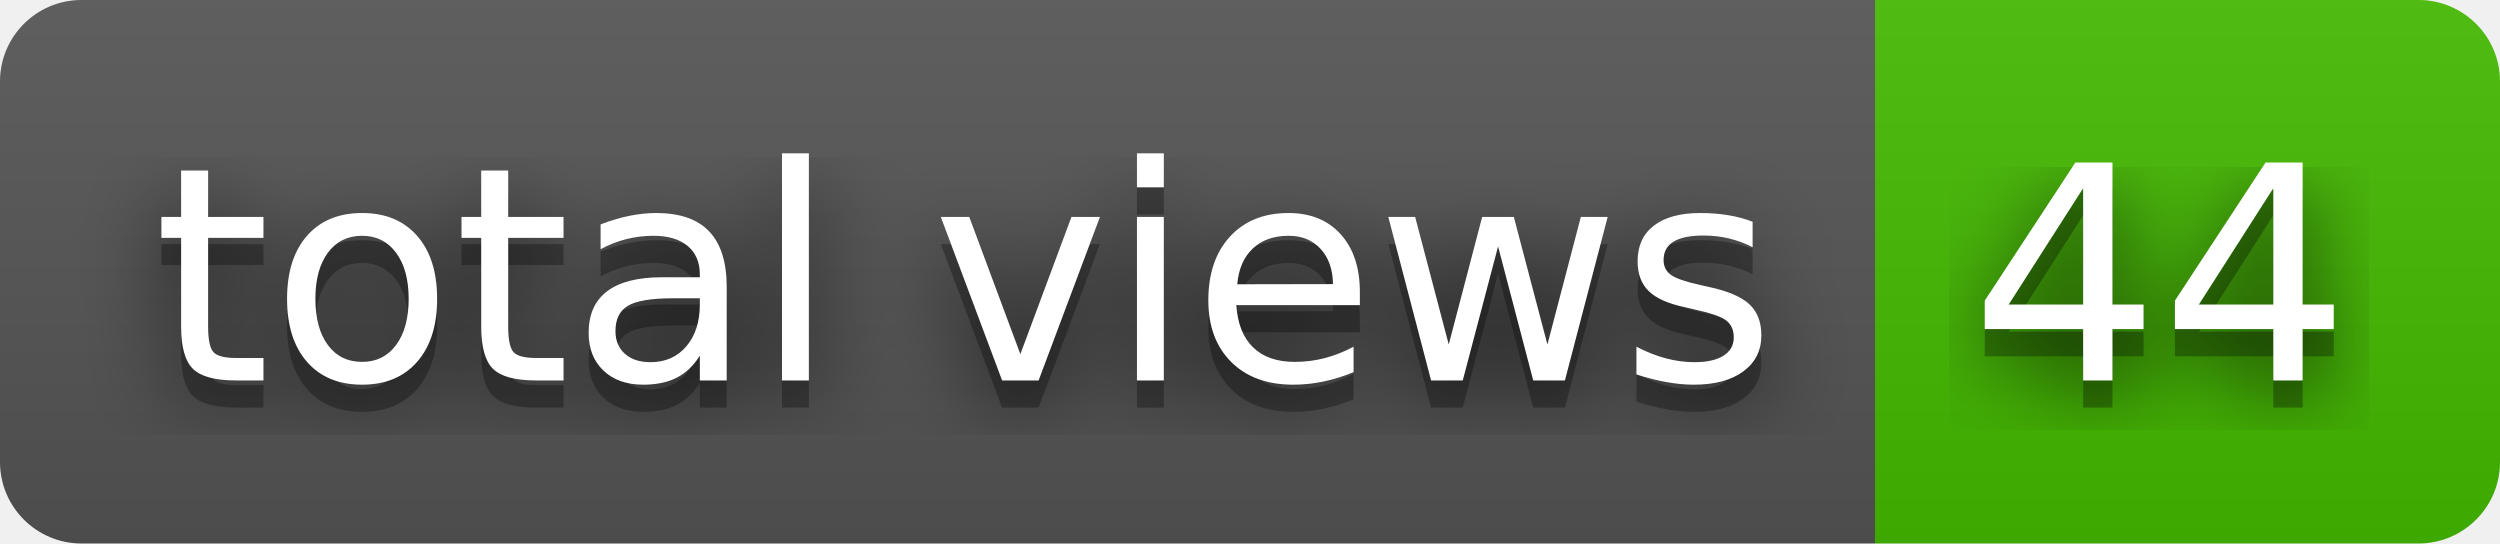
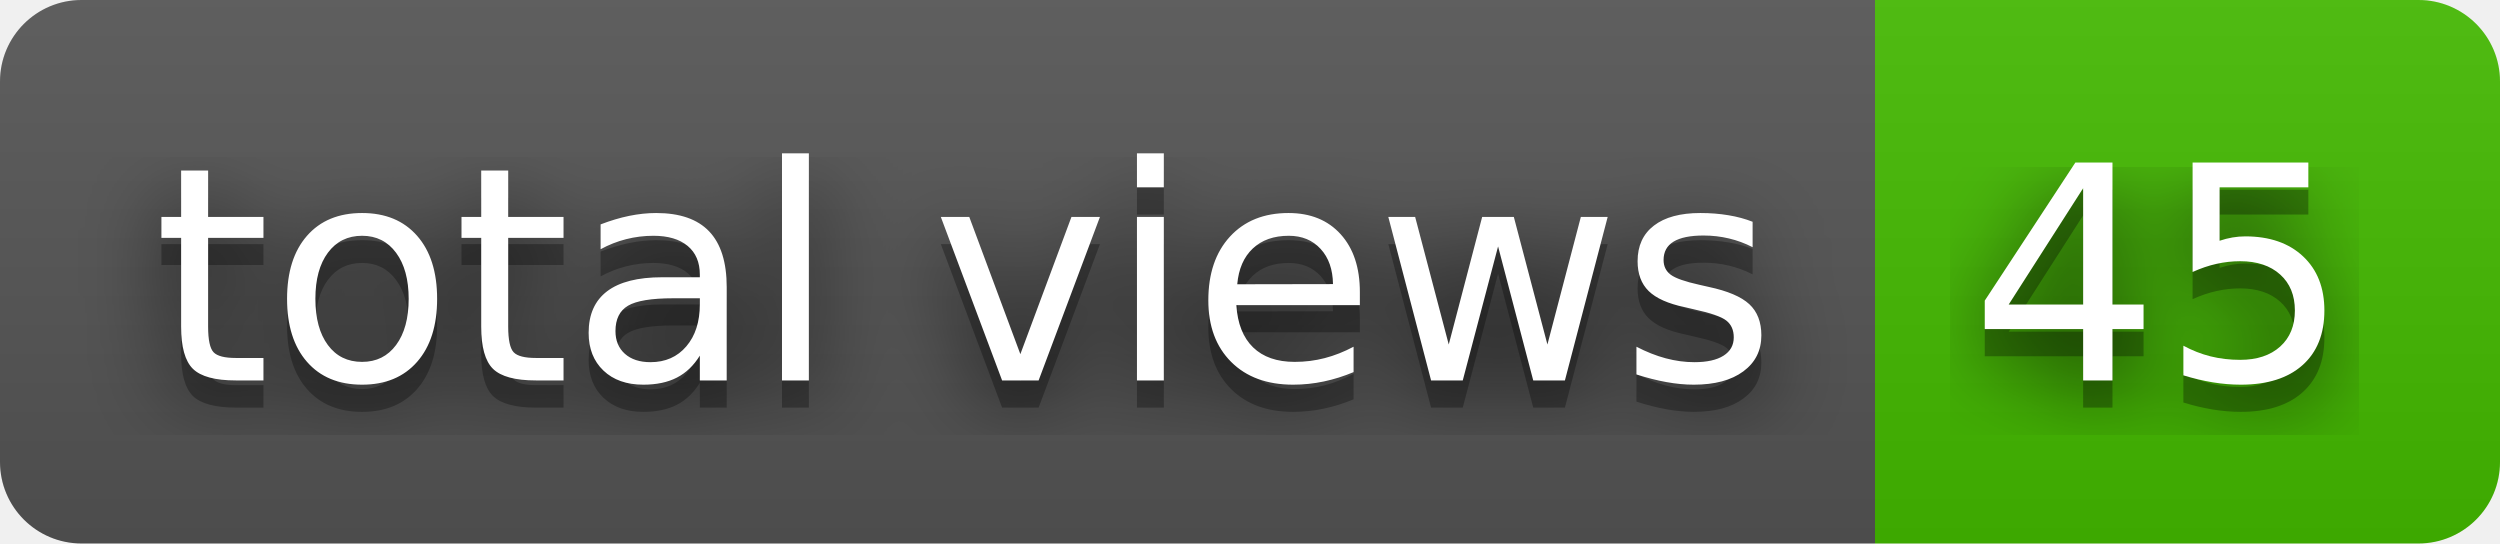
- <svg xmlns="http://www.w3.org/2000/svg" width="92" height="20" role="img" aria-label="total views: 44">
+ <svg xmlns="http://www.w3.org/2000/svg" width="92" height="20" role="img" aria-label="total views: 45">
  <filter id="blur">
    <feGaussianBlur stdDeviation="16" />
  </filter>
  <linearGradient id="s" x2="0" y2="100%">
    <stop offset="0" stop-color="#bbb" stop-opacity=".1" />
    <stop offset="1" stop-opacity=".1" />
  </linearGradient>
  <clipPath id="r">
    <rect width="92" height="20" rx="3" />
  </clipPath>
  <g clip-path="url(#r)">
    <rect width="69" height="20" fill="#555" />
    <rect x="69" width="23" height="20" fill="#4b0" />
    <rect width="92" height="20" fill="url(#s)" />
  </g>
  <g fill="#fff" text-anchor="middle" font-family="Verdana,Geneva,DejaVu Sans,sans-serif" text-rendering="geometricPrecision" font-size="110">
    <g transform="scale(.1)">
      <g aria-hidden="true" fill="#010101">
        <text x="355" y="150" fill-opacity=".8" filter="url(#blur)" textLength="590">total views</text>
        <text x="355" y="150" fill-opacity=".3" textLength="590">total views</text>
      </g>
      <text x="355" y="140" textLength="590">total views</text>
    </g>
    <g transform="scale(.1)">
      <g aria-hidden="true" fill="#010101">
-         <text x="795" y="150" fill-opacity=".8" filter="url(#blur)" textLength="130">44</text>
-         <text x="795" y="150" fill-opacity=".3" textLength="130">44</text>
+         <text x="795" y="150" fill-opacity=".8" filter="url(#blur)" textLength="130">45</text>
+         <text x="795" y="150" fill-opacity=".3" textLength="130">45</text>
      </g>
-       <text x="795" y="140" textLength="130">44</text>
+       <text x="795" y="140" textLength="130">45</text>
    </g>
  </g>
</svg>
